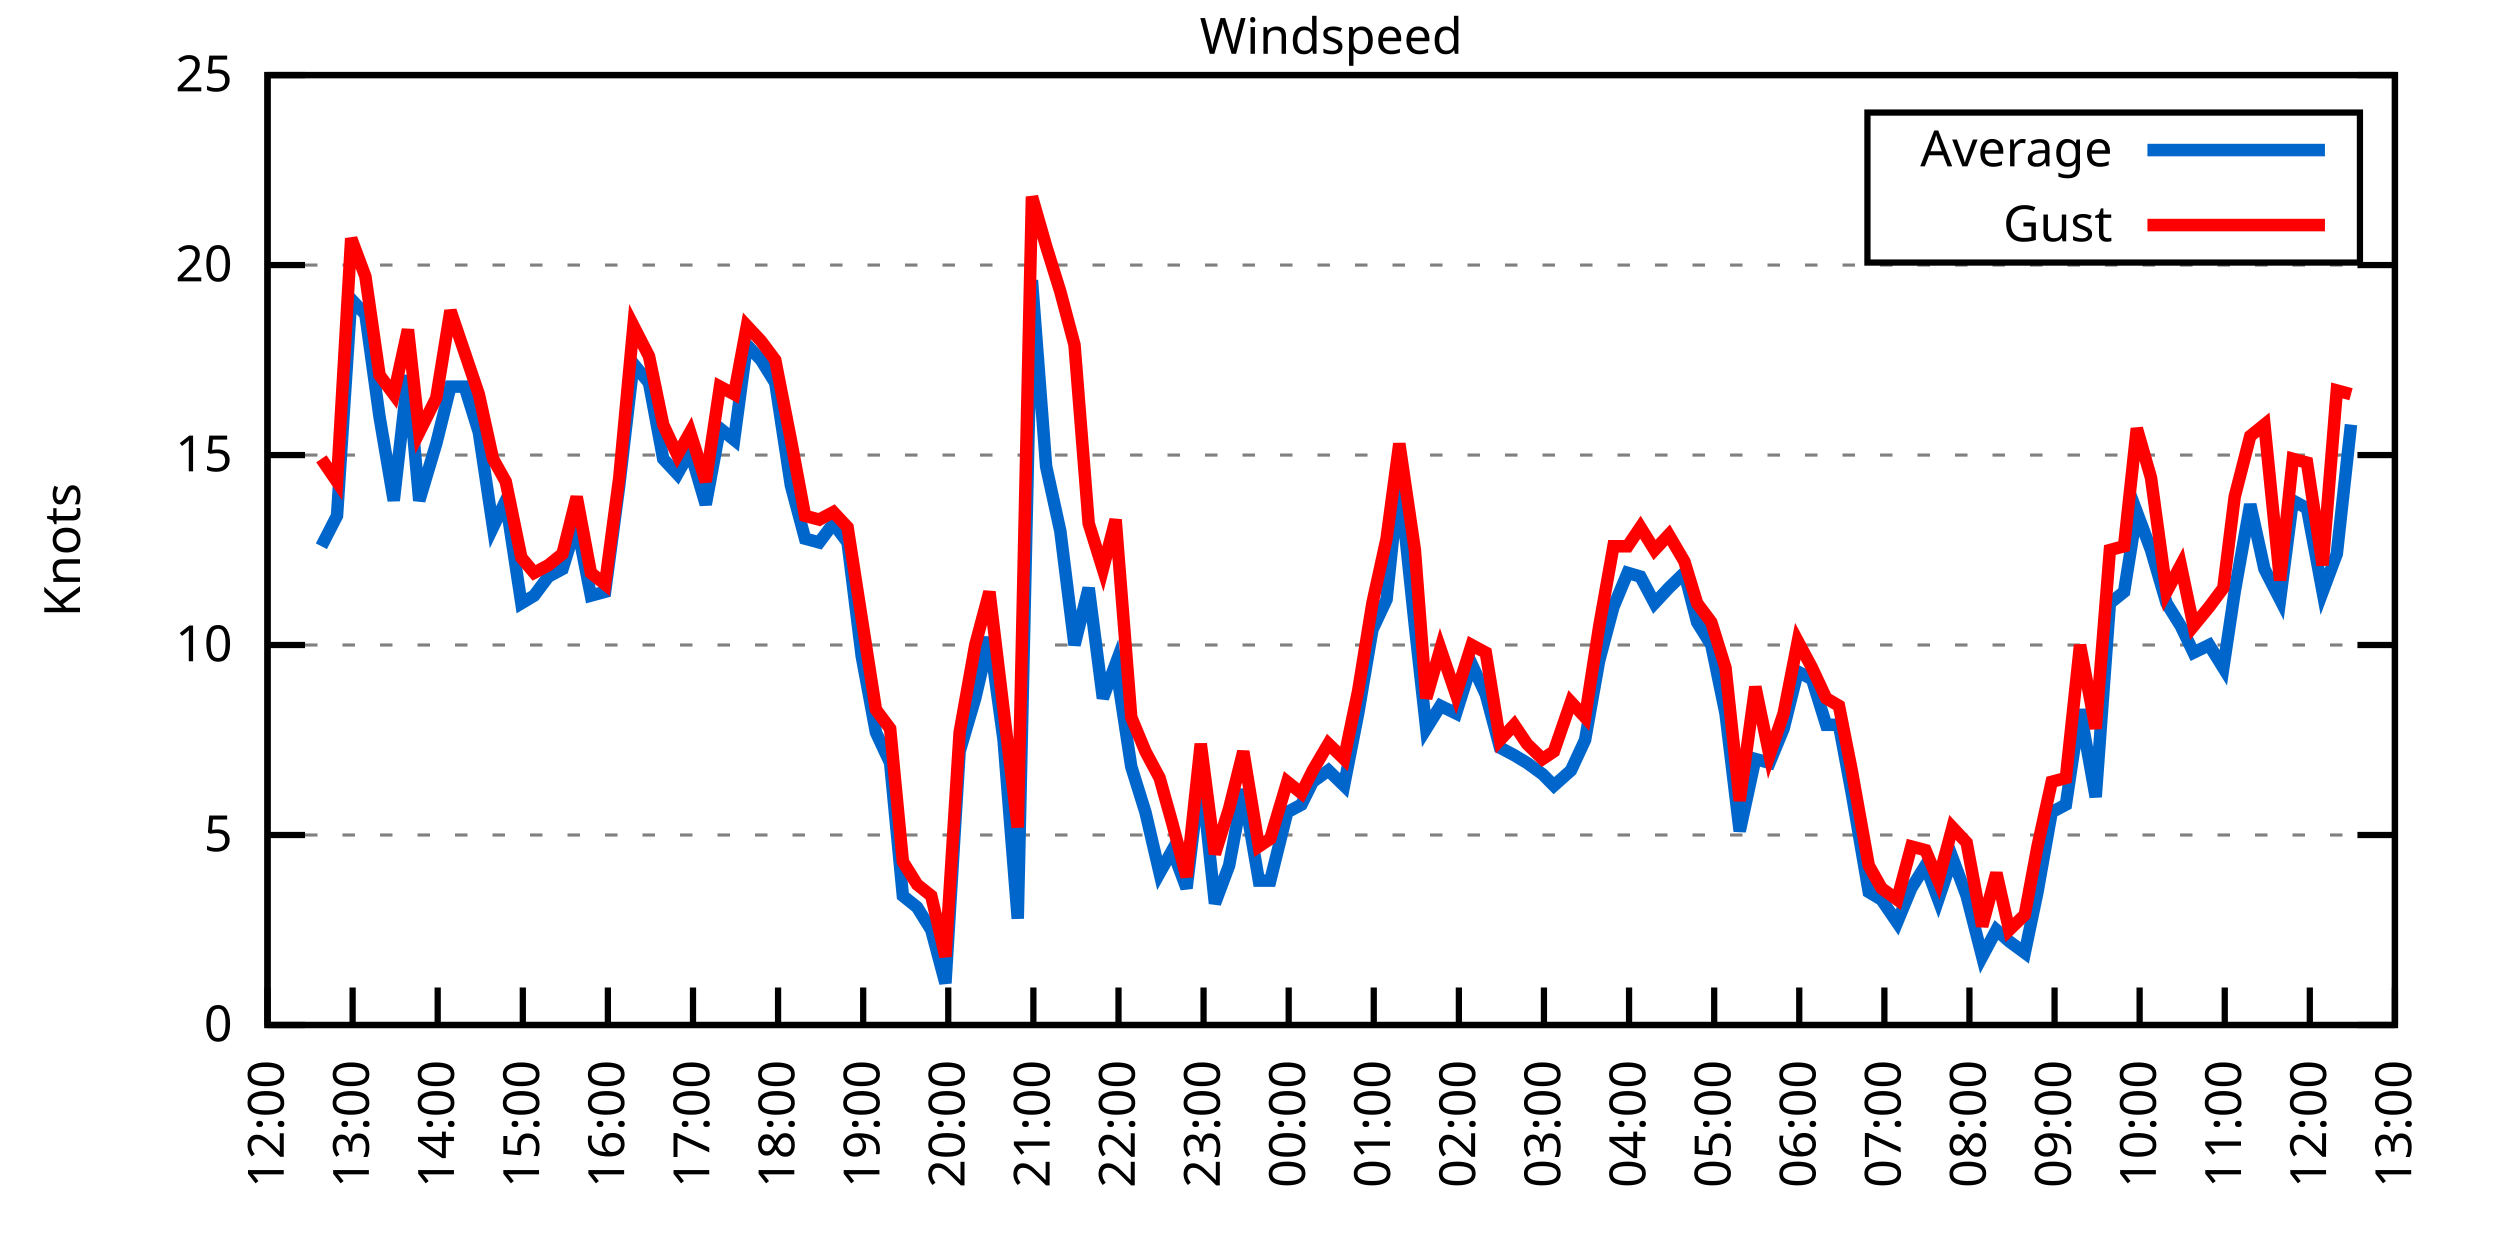
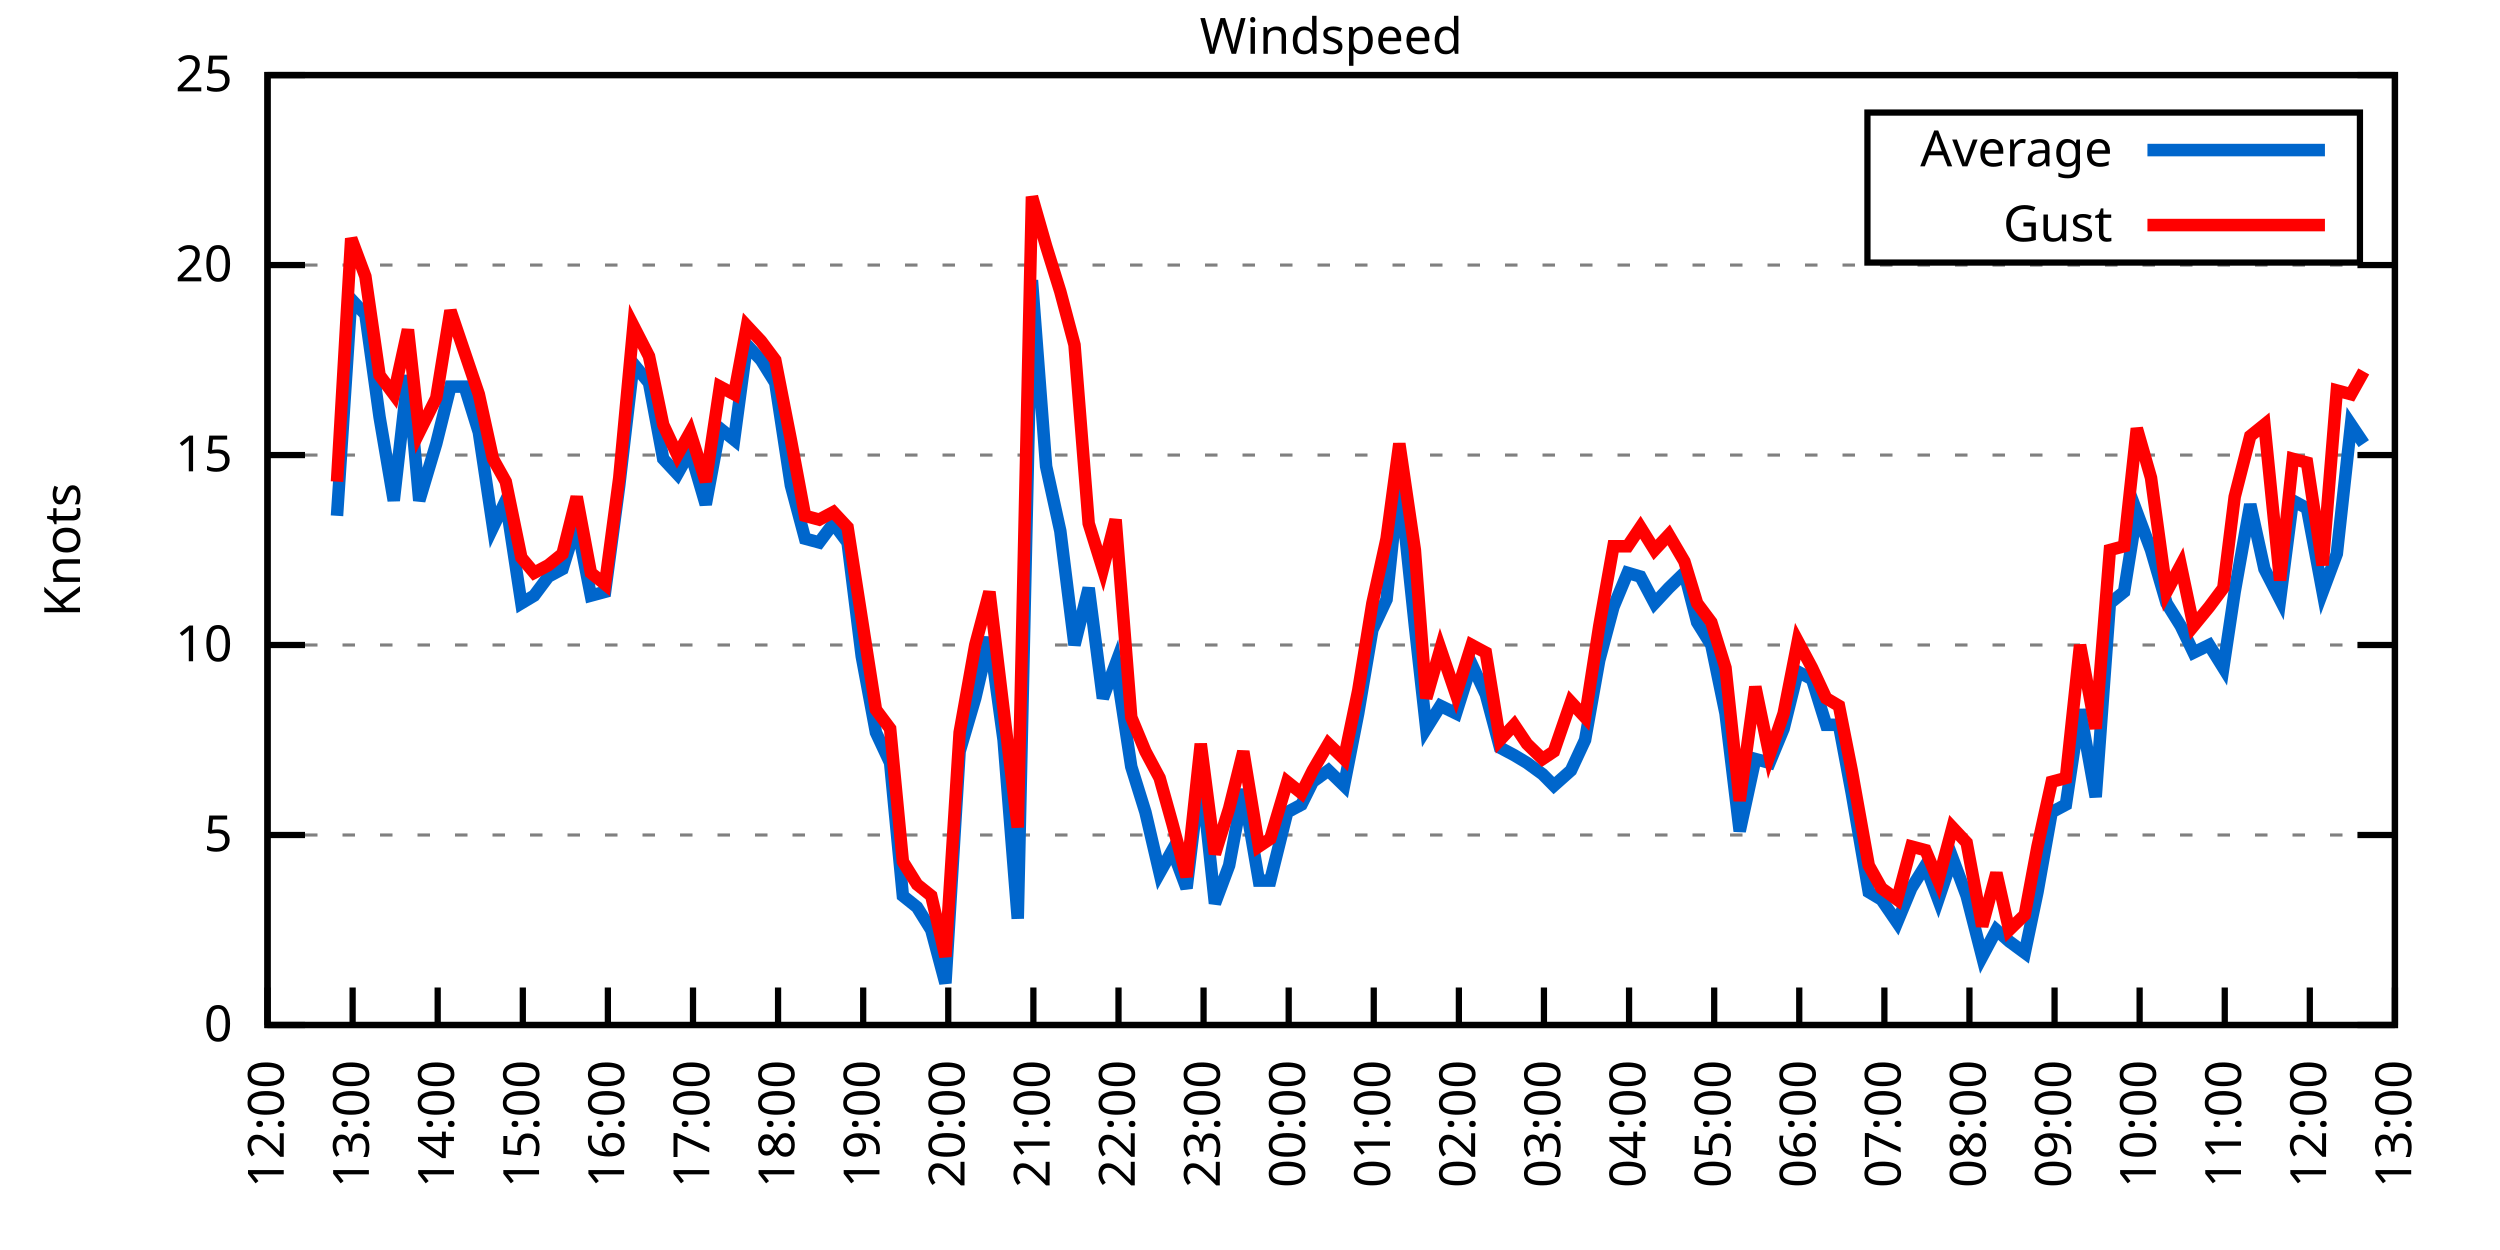
<svg xmlns="http://www.w3.org/2000/svg" xmlns:xlink="http://www.w3.org/1999/xlink" width="400" height="200" viewBox="0 0 400 200">
  <g id="gnuplot_canvas">
    <rect x="0" y="0" width="400" height="200" fill="none" />
    <defs>
      <circle id="gpDot" r="0.5" stroke-width="0.5" stroke="currentColor" />
      <path id="gpPt0" stroke-width="0.333" stroke="currentColor" d="M-1,0 h2 M0,-1 v2" />
      <path id="gpPt1" stroke-width="0.333" stroke="currentColor" d="M-1,-1 L1,1 M1,-1 L-1,1" />
      <path id="gpPt2" stroke-width="0.333" stroke="currentColor" d="M-1,0 L1,0 M0,-1 L0,1 M-1,-1 L1,1 M-1,1 L1,-1" />
      <rect id="gpPt3" stroke-width="0.333" stroke="currentColor" x="-1" y="-1" width="2" height="2" />
      <rect id="gpPt4" stroke-width="0.333" stroke="currentColor" fill="currentColor" x="-1" y="-1" width="2" height="2" />
      <circle id="gpPt5" stroke-width="0.333" stroke="currentColor" cx="0" cy="0" r="1" />
      <use xlink:href="#gpPt5" id="gpPt6" fill="currentColor" stroke="none" />
      <path id="gpPt7" stroke-width="0.333" stroke="currentColor" d="M0,-1.33 L-1.33,0.67 L1.33,0.67 z" />
      <use xlink:href="#gpPt7" id="gpPt8" fill="currentColor" stroke="none" />
      <use xlink:href="#gpPt7" id="gpPt9" stroke="currentColor" transform="rotate(180)" />
      <use xlink:href="#gpPt9" id="gpPt10" fill="currentColor" stroke="none" />
      <use xlink:href="#gpPt3" id="gpPt11" stroke="currentColor" transform="rotate(45)" />
      <use xlink:href="#gpPt11" id="gpPt12" fill="currentColor" stroke="none" />
      <path id="gpPt13" stroke-width="0.333" stroke="currentColor" d="M0,1.330 L1.265,0.411 L0.782,-1.067 L-0.782,-1.076 L-1.265,0.411 z" />
      <use xlink:href="#gpPt13" id="gpPt14" fill="currentColor" stroke="none" />
      <filter id="textbox" filterUnits="objectBoundingBox" x="0" y="0" height="1" width="1">
        <feFlood flood-color="white" flood-opacity="1" result="bgnd" />
        <feComposite in="SourceGraphic" in2="bgnd" operator="atop" />
      </filter>
      <filter id="greybox" filterUnits="objectBoundingBox" x="0" y="0" height="1" width="1">
        <feFlood flood-color="lightgrey" flood-opacity="1" result="grey" />
        <feComposite in="SourceGraphic" in2="grey" operator="atop" />
      </filter>
    </defs>
    <g fill="none" color="white" stroke="currentColor" stroke-width="1.00" stroke-linecap="butt" stroke-linejoin="miter">
</g>
    <g fill="none" color="black" stroke="currentColor" stroke-width="1.00" stroke-linecap="butt" stroke-linejoin="miter">
      <g stroke="none" shape-rendering="crispEdges">
        <polygon fill="rgb(255, 255, 255)" points="42.80,164.00 383.18,164.00 383.18,12.02 42.80,12.02 " />
      </g>
    </g>
    <g fill="none" color="black" stroke="currentColor" stroke-width="1.00" stroke-linecap="butt" stroke-linejoin="miter">
</g>
    <g fill="none" color="black" stroke="black" stroke-width="0.50" stroke-linecap="butt" stroke-linejoin="miter">
</g>
    <g fill="none" color="gray" stroke="currentColor" stroke-width="0.50" stroke-linecap="butt" stroke-linejoin="miter">
      <path stroke="gray" stroke-dasharray="2,4" class="gridline" d="M42.80,164.00 L383.19,164.00  " />
    </g>
    <g fill="none" color="gray" stroke="gray" stroke-width="1.00" stroke-linecap="butt" stroke-linejoin="miter">
</g>
    <g fill="none" color="black" stroke="currentColor" stroke-width="1.00" stroke-linecap="butt" stroke-linejoin="miter">
      <path stroke="black" d="M42.80,164.00 L48.80,164.00 M383.19,164.00 L377.19,164.00  " />
      <g transform="translate(37.20,166.60)" stroke="none" fill="black" font-family="Sans" font-size="8.00" text-anchor="end">
        <text>
          <tspan font-family="Sans"> 0</tspan>
        </text>
      </g>
    </g>
    <g fill="none" color="black" stroke="currentColor" stroke-width="1.00" stroke-linecap="butt" stroke-linejoin="miter">
</g>
    <g fill="none" color="black" stroke="black" stroke-width="0.50" stroke-linecap="butt" stroke-linejoin="miter">
</g>
    <g fill="none" color="gray" stroke="currentColor" stroke-width="0.50" stroke-linecap="butt" stroke-linejoin="miter">
      <path stroke="gray" stroke-dasharray="2,4" class="gridline" d="M42.80,133.60 L383.19,133.60  " />
    </g>
    <g fill="none" color="gray" stroke="gray" stroke-width="1.00" stroke-linecap="butt" stroke-linejoin="miter">
</g>
    <g fill="none" color="black" stroke="currentColor" stroke-width="1.00" stroke-linecap="butt" stroke-linejoin="miter">
      <path stroke="black" d="M42.80,133.60 L48.80,133.60 M383.19,133.60 L377.19,133.60  " />
      <g transform="translate(37.20,136.20)" stroke="none" fill="black" font-family="Sans" font-size="8.00" text-anchor="end">
        <text>
          <tspan font-family="Sans"> 5</tspan>
        </text>
      </g>
    </g>
    <g fill="none" color="black" stroke="currentColor" stroke-width="1.00" stroke-linecap="butt" stroke-linejoin="miter">
</g>
    <g fill="none" color="black" stroke="black" stroke-width="0.50" stroke-linecap="butt" stroke-linejoin="miter">
</g>
    <g fill="none" color="gray" stroke="currentColor" stroke-width="0.50" stroke-linecap="butt" stroke-linejoin="miter">
      <path stroke="gray" stroke-dasharray="2,4" class="gridline" d="M42.80,103.20 L383.19,103.20  " />
    </g>
    <g fill="none" color="gray" stroke="gray" stroke-width="1.00" stroke-linecap="butt" stroke-linejoin="miter">
</g>
    <g fill="none" color="black" stroke="currentColor" stroke-width="1.00" stroke-linecap="butt" stroke-linejoin="miter">
      <path stroke="black" d="M42.80,103.20 L48.80,103.20 M383.19,103.20 L377.19,103.20  " />
      <g transform="translate(37.20,105.80)" stroke="none" fill="black" font-family="Sans" font-size="8.00" text-anchor="end">
        <text>
          <tspan font-family="Sans"> 10</tspan>
        </text>
      </g>
    </g>
    <g fill="none" color="black" stroke="currentColor" stroke-width="1.00" stroke-linecap="butt" stroke-linejoin="miter">
</g>
    <g fill="none" color="black" stroke="black" stroke-width="0.50" stroke-linecap="butt" stroke-linejoin="miter">
</g>
    <g fill="none" color="gray" stroke="currentColor" stroke-width="0.50" stroke-linecap="butt" stroke-linejoin="miter">
      <path stroke="gray" stroke-dasharray="2,4" class="gridline" d="M42.80,72.81 L383.19,72.81  " />
    </g>
    <g fill="none" color="gray" stroke="gray" stroke-width="1.00" stroke-linecap="butt" stroke-linejoin="miter">
</g>
    <g fill="none" color="black" stroke="currentColor" stroke-width="1.00" stroke-linecap="butt" stroke-linejoin="miter">
      <path stroke="black" d="M42.80,72.81 L48.80,72.81 M383.19,72.81 L377.19,72.81  " />
      <g transform="translate(37.20,75.41)" stroke="none" fill="black" font-family="Sans" font-size="8.00" text-anchor="end">
        <text>
          <tspan font-family="Sans"> 15</tspan>
        </text>
      </g>
    </g>
    <g fill="none" color="black" stroke="currentColor" stroke-width="1.00" stroke-linecap="butt" stroke-linejoin="miter">
</g>
    <g fill="none" color="black" stroke="black" stroke-width="0.50" stroke-linecap="butt" stroke-linejoin="miter">
</g>
    <g fill="none" color="gray" stroke="currentColor" stroke-width="0.50" stroke-linecap="butt" stroke-linejoin="miter">
      <path stroke="gray" stroke-dasharray="2,4" class="gridline" d="M42.80,42.41 L383.19,42.41  " />
    </g>
    <g fill="none" color="gray" stroke="gray" stroke-width="1.00" stroke-linecap="butt" stroke-linejoin="miter">
</g>
    <g fill="none" color="black" stroke="currentColor" stroke-width="1.00" stroke-linecap="butt" stroke-linejoin="miter">
      <path stroke="black" d="M42.80,42.41 L48.80,42.41 M383.19,42.41 L377.19,42.41  " />
      <g transform="translate(37.20,45.01)" stroke="none" fill="black" font-family="Sans" font-size="8.00" text-anchor="end">
        <text>
          <tspan font-family="Sans"> 20</tspan>
        </text>
      </g>
    </g>
    <g fill="none" color="black" stroke="currentColor" stroke-width="1.00" stroke-linecap="butt" stroke-linejoin="miter">
</g>
    <g fill="none" color="black" stroke="black" stroke-width="0.50" stroke-linecap="butt" stroke-linejoin="miter">
</g>
    <g fill="none" color="gray" stroke="currentColor" stroke-width="0.50" stroke-linecap="butt" stroke-linejoin="miter">
      <path stroke="gray" stroke-dasharray="2,4" class="gridline" d="M42.80,12.01 L383.19,12.01  " />
    </g>
    <g fill="none" color="gray" stroke="gray" stroke-width="1.00" stroke-linecap="butt" stroke-linejoin="miter">
</g>
    <g fill="none" color="black" stroke="currentColor" stroke-width="1.00" stroke-linecap="butt" stroke-linejoin="miter">
      <path stroke="black" d="M42.80,12.01 L48.80,12.01 M383.19,12.01 L377.19,12.01  " />
      <g transform="translate(37.20,14.61)" stroke="none" fill="black" font-family="Sans" font-size="8.00" text-anchor="end">
        <text>
          <tspan font-family="Sans"> 25</tspan>
        </text>
      </g>
    </g>
    <g fill="none" color="black" stroke="currentColor" stroke-width="1.00" stroke-linecap="butt" stroke-linejoin="miter">
      <path stroke="black" d="M42.80,164.00 L42.80,158.00  " />
      <g transform="translate(45.40,169.60) rotate(270.00)" stroke="none" fill="black" font-family="Sans" font-size="8.00" text-anchor="end">
        <text>
          <tspan font-family="Sans">12:00</tspan>
        </text>
      </g>
    </g>
    <g fill="none" color="black" stroke="currentColor" stroke-width="1.00" stroke-linecap="butt" stroke-linejoin="miter">
      <path stroke="black" d="M56.42,164.00 L56.42,158.00  " />
      <g transform="translate(59.02,169.60) rotate(270.00)" stroke="none" fill="black" font-family="Sans" font-size="8.00" text-anchor="end">
        <text>
          <tspan font-family="Sans">13:00</tspan>
        </text>
      </g>
    </g>
    <g fill="none" color="black" stroke="currentColor" stroke-width="1.00" stroke-linecap="butt" stroke-linejoin="miter">
      <path stroke="black" d="M70.03,164.00 L70.03,158.00  " />
      <g transform="translate(72.63,169.60) rotate(270.00)" stroke="none" fill="black" font-family="Sans" font-size="8.00" text-anchor="end">
        <text>
          <tspan font-family="Sans">14:00</tspan>
        </text>
      </g>
    </g>
    <g fill="none" color="black" stroke="currentColor" stroke-width="1.00" stroke-linecap="butt" stroke-linejoin="miter">
      <path stroke="black" d="M83.65,164.00 L83.65,158.00  " />
      <g transform="translate(86.25,169.60) rotate(270.00)" stroke="none" fill="black" font-family="Sans" font-size="8.00" text-anchor="end">
        <text>
          <tspan font-family="Sans">15:00</tspan>
        </text>
      </g>
    </g>
    <g fill="none" color="black" stroke="currentColor" stroke-width="1.00" stroke-linecap="butt" stroke-linejoin="miter">
      <path stroke="black" d="M97.26,164.00 L97.26,158.00  " />
      <g transform="translate(99.86,169.60) rotate(270.00)" stroke="none" fill="black" font-family="Sans" font-size="8.00" text-anchor="end">
        <text>
          <tspan font-family="Sans">16:00</tspan>
        </text>
      </g>
    </g>
    <g fill="none" color="black" stroke="currentColor" stroke-width="1.00" stroke-linecap="butt" stroke-linejoin="miter">
      <path stroke="black" d="M110.88,164.00 L110.88,158.00  " />
      <g transform="translate(113.48,169.60) rotate(270.00)" stroke="none" fill="black" font-family="Sans" font-size="8.00" text-anchor="end">
        <text>
          <tspan font-family="Sans">17:00</tspan>
        </text>
      </g>
    </g>
    <g fill="none" color="black" stroke="currentColor" stroke-width="1.00" stroke-linecap="butt" stroke-linejoin="miter">
      <path stroke="black" d="M124.49,164.00 L124.49,158.00  " />
      <g transform="translate(127.09,169.60) rotate(270.00)" stroke="none" fill="black" font-family="Sans" font-size="8.00" text-anchor="end">
        <text>
          <tspan font-family="Sans">18:00</tspan>
        </text>
      </g>
    </g>
    <g fill="none" color="black" stroke="currentColor" stroke-width="1.00" stroke-linecap="butt" stroke-linejoin="miter">
      <path stroke="black" d="M138.11,164.00 L138.11,158.00  " />
      <g transform="translate(140.71,169.60) rotate(270.00)" stroke="none" fill="black" font-family="Sans" font-size="8.00" text-anchor="end">
        <text>
          <tspan font-family="Sans">19:00</tspan>
        </text>
      </g>
    </g>
    <g fill="none" color="black" stroke="currentColor" stroke-width="1.00" stroke-linecap="butt" stroke-linejoin="miter">
      <path stroke="black" d="M151.72,164.00 L151.72,158.00  " />
      <g transform="translate(154.32,169.60) rotate(270.00)" stroke="none" fill="black" font-family="Sans" font-size="8.00" text-anchor="end">
        <text>
          <tspan font-family="Sans">20:00</tspan>
        </text>
      </g>
    </g>
    <g fill="none" color="black" stroke="currentColor" stroke-width="1.00" stroke-linecap="butt" stroke-linejoin="miter">
      <path stroke="black" d="M165.34,164.00 L165.34,158.00  " />
      <g transform="translate(167.94,169.60) rotate(270.00)" stroke="none" fill="black" font-family="Sans" font-size="8.00" text-anchor="end">
        <text>
          <tspan font-family="Sans">21:00</tspan>
        </text>
      </g>
    </g>
    <g fill="none" color="black" stroke="currentColor" stroke-width="1.00" stroke-linecap="butt" stroke-linejoin="miter">
      <path stroke="black" d="M178.96,164.00 L178.96,158.00  " />
      <g transform="translate(181.56,169.60) rotate(270.00)" stroke="none" fill="black" font-family="Sans" font-size="8.00" text-anchor="end">
        <text>
          <tspan font-family="Sans">22:00</tspan>
        </text>
      </g>
    </g>
    <g fill="none" color="black" stroke="currentColor" stroke-width="1.00" stroke-linecap="butt" stroke-linejoin="miter">
      <path stroke="black" d="M192.57,164.00 L192.57,158.00  " />
      <g transform="translate(195.17,169.60) rotate(270.00)" stroke="none" fill="black" font-family="Sans" font-size="8.00" text-anchor="end">
        <text>
          <tspan font-family="Sans">23:00</tspan>
        </text>
      </g>
    </g>
    <g fill="none" color="black" stroke="currentColor" stroke-width="1.00" stroke-linecap="butt" stroke-linejoin="miter">
      <path stroke="black" d="M206.19,164.00 L206.19,158.00  " />
      <g transform="translate(208.79,169.60) rotate(270.00)" stroke="none" fill="black" font-family="Sans" font-size="8.00" text-anchor="end">
        <text>
          <tspan font-family="Sans">00:00</tspan>
        </text>
      </g>
    </g>
    <g fill="none" color="black" stroke="currentColor" stroke-width="1.00" stroke-linecap="butt" stroke-linejoin="miter">
      <path stroke="black" d="M219.80,164.00 L219.80,158.00  " />
      <g transform="translate(222.40,169.60) rotate(270.00)" stroke="none" fill="black" font-family="Sans" font-size="8.00" text-anchor="end">
        <text>
          <tspan font-family="Sans">01:00</tspan>
        </text>
      </g>
    </g>
    <g fill="none" color="black" stroke="currentColor" stroke-width="1.00" stroke-linecap="butt" stroke-linejoin="miter">
      <path stroke="black" d="M233.42,164.00 L233.42,158.00  " />
      <g transform="translate(236.02,169.60) rotate(270.00)" stroke="none" fill="black" font-family="Sans" font-size="8.00" text-anchor="end">
        <text>
          <tspan font-family="Sans">02:00</tspan>
        </text>
      </g>
    </g>
    <g fill="none" color="black" stroke="currentColor" stroke-width="1.00" stroke-linecap="butt" stroke-linejoin="miter">
      <path stroke="black" d="M247.03,164.00 L247.03,158.00  " />
      <g transform="translate(249.63,169.60) rotate(270.00)" stroke="none" fill="black" font-family="Sans" font-size="8.00" text-anchor="end">
        <text>
          <tspan font-family="Sans">03:00</tspan>
        </text>
      </g>
    </g>
    <g fill="none" color="black" stroke="currentColor" stroke-width="1.00" stroke-linecap="butt" stroke-linejoin="miter">
      <path stroke="black" d="M260.65,164.00 L260.65,158.00  " />
      <g transform="translate(263.25,169.60) rotate(270.00)" stroke="none" fill="black" font-family="Sans" font-size="8.00" text-anchor="end">
        <text>
          <tspan font-family="Sans">04:00</tspan>
        </text>
      </g>
    </g>
    <g fill="none" color="black" stroke="currentColor" stroke-width="1.00" stroke-linecap="butt" stroke-linejoin="miter">
      <path stroke="black" d="M274.27,164.00 L274.27,158.00  " />
      <g transform="translate(276.87,169.60) rotate(270.00)" stroke="none" fill="black" font-family="Sans" font-size="8.00" text-anchor="end">
        <text>
          <tspan font-family="Sans">05:00</tspan>
        </text>
      </g>
    </g>
    <g fill="none" color="black" stroke="currentColor" stroke-width="1.00" stroke-linecap="butt" stroke-linejoin="miter">
      <path stroke="black" d="M287.88,164.00 L287.88,158.00  " />
      <g transform="translate(290.48,169.60) rotate(270.00)" stroke="none" fill="black" font-family="Sans" font-size="8.00" text-anchor="end">
        <text>
          <tspan font-family="Sans">06:00</tspan>
        </text>
      </g>
    </g>
    <g fill="none" color="black" stroke="currentColor" stroke-width="1.00" stroke-linecap="butt" stroke-linejoin="miter">
      <path stroke="black" d="M301.50,164.00 L301.50,158.00  " />
      <g transform="translate(304.10,169.60) rotate(270.00)" stroke="none" fill="black" font-family="Sans" font-size="8.00" text-anchor="end">
        <text>
          <tspan font-family="Sans">07:00</tspan>
        </text>
      </g>
    </g>
    <g fill="none" color="black" stroke="currentColor" stroke-width="1.00" stroke-linecap="butt" stroke-linejoin="miter">
      <path stroke="black" d="M315.11,164.00 L315.11,158.00  " />
      <g transform="translate(317.71,169.60) rotate(270.00)" stroke="none" fill="black" font-family="Sans" font-size="8.00" text-anchor="end">
        <text>
          <tspan font-family="Sans">08:00</tspan>
        </text>
      </g>
    </g>
    <g fill="none" color="black" stroke="currentColor" stroke-width="1.00" stroke-linecap="butt" stroke-linejoin="miter">
      <path stroke="black" d="M328.73,164.00 L328.73,158.00  " />
      <g transform="translate(331.33,169.60) rotate(270.00)" stroke="none" fill="black" font-family="Sans" font-size="8.00" text-anchor="end">
        <text>
          <tspan font-family="Sans">09:00</tspan>
        </text>
      </g>
    </g>
    <g fill="none" color="black" stroke="currentColor" stroke-width="1.00" stroke-linecap="butt" stroke-linejoin="miter">
      <path stroke="black" d="M342.34,164.00 L342.34,158.00  " />
      <g transform="translate(344.94,169.60) rotate(270.00)" stroke="none" fill="black" font-family="Sans" font-size="8.00" text-anchor="end">
        <text>
          <tspan font-family="Sans">10:00</tspan>
        </text>
      </g>
    </g>
    <g fill="none" color="black" stroke="currentColor" stroke-width="1.00" stroke-linecap="butt" stroke-linejoin="miter">
      <path stroke="black" d="M355.96,164.00 L355.96,158.00  " />
      <g transform="translate(358.56,169.60) rotate(270.00)" stroke="none" fill="black" font-family="Sans" font-size="8.00" text-anchor="end">
        <text>
          <tspan font-family="Sans">11:00</tspan>
        </text>
      </g>
    </g>
    <g fill="none" color="black" stroke="currentColor" stroke-width="1.00" stroke-linecap="butt" stroke-linejoin="miter">
      <path stroke="black" d="M369.57,164.00 L369.57,158.00  " />
      <g transform="translate(372.17,169.60) rotate(270.00)" stroke="none" fill="black" font-family="Sans" font-size="8.00" text-anchor="end">
        <text>
          <tspan font-family="Sans">12:00</tspan>
        </text>
      </g>
    </g>
    <g fill="none" color="black" stroke="currentColor" stroke-width="1.00" stroke-linecap="butt" stroke-linejoin="miter">
      <path stroke="black" d="M383.19,164.00 L383.19,158.00  " />
      <g transform="translate(385.79,169.60) rotate(270.00)" stroke="none" fill="black" font-family="Sans" font-size="8.00" text-anchor="end">
        <text>
          <tspan font-family="Sans">13:00</tspan>
        </text>
      </g>
    </g>
    <g fill="none" color="black" stroke="currentColor" stroke-width="1.00" stroke-linecap="butt" stroke-linejoin="miter">
</g>
    <g fill="none" color="black" stroke="currentColor" stroke-width="1.00" stroke-linecap="butt" stroke-linejoin="miter">
      <path stroke="black" d="M42.80,12.01 L42.80,164.00 L383.19,164.00 L383.19,12.01 L42.80,12.01 Z  " />
    </g>
    <g fill="none" color="black" stroke="currentColor" stroke-width="1.00" stroke-linecap="butt" stroke-linejoin="miter">
</g>
    <g fill="none" color="black" stroke="currentColor" stroke-width="1.00" stroke-linecap="butt" stroke-linejoin="miter">
      <path stroke="black" d="M298.79,42.01 L298.79,18.01 L377.59,18.01 L377.59,42.01 L298.79,42.01 Z  " />
    </g>
    <g id="Windspeed_plot_1">
      <g fill="none" color="white" stroke="black" stroke-width="2.00" stroke-linecap="butt" stroke-linejoin="miter">
</g>
      <g fill="none" color="black" stroke="currentColor" stroke-width="2.00" stroke-linecap="butt" stroke-linejoin="miter">
        <g transform="translate(337.99,26.61)" stroke="none" fill="black" font-family="Sans" font-size="8.00" text-anchor="end">
          <text>
            <tspan font-family="Sans">Average</tspan>
          </text>
        </g>
      </g>
      <g fill="none" color="black" stroke="currentColor" stroke-width="2.00" stroke-linecap="butt" stroke-linejoin="miter">
-         <path stroke="rgb(  0, 102, 204)" d="M343.59,24.01 L371.99,24.01 M51.42,87.40 L53.92,82.53 L56.19,47.88 L58.46,50.31 L60.73,66.73 L63.00,80.10   L65.27,60.04 L67.08,80.10 L69.80,70.98 L72.07,61.86 L74.34,61.86 L76.61,69.16 L78.88,84.36 L80.92,80.10   L83.42,96.52 L85.46,95.30 L87.73,92.26 L90.00,91.04 L92.27,83.75 L94.54,95.30 L96.81,94.69 L99.08,77.67   L101.35,58.21 L103.84,61.25 L106.11,73.41 L108.38,75.85 L110.42,72.20 L112.92,80.71 L115.19,68.55 L117.46,70.37   L119.50,55.18 L121.77,57.61 L124.04,61.25 L126.54,77.67 L128.81,86.18 L131.07,86.79 L133.34,83.75 L135.61,86.79   L137.88,105.03 L140.15,117.19 L142.42,122.05 L144.46,143.33 L146.73,145.15 L149.00,148.80 L151.27,157.31 L153.54,120.23   L156.04,111.72 L158.31,101.99 L160.57,118.40 L162.84,146.98 L165.11,44.84 L167.38,74.63 L169.65,84.97 L171.92,103.20   L174.19,94.08 L176.46,111.72 L178.50,106.24 L181.00,122.66 L183.27,129.95 L185.54,139.68 L187.58,136.03 L189.85,142.11   L192.12,123.27 L194.39,144.55 L196.66,138.47 L198.93,126.31 L201.42,140.90 L203.24,140.90 L205.96,129.95 L208.23,128.74   L210.04,125.09 L212.54,123.27 L215.04,125.70 L217.31,114.15 L219.58,100.77 L221.85,95.91 L223.89,76.45 L226.38,100.16   L228.20,116.58 L230.47,112.93 L232.96,114.15 L235.46,106.24 L237.73,111.11 L240.00,119.62 L242.27,120.83 L244.31,122.05   L246.81,123.87 L248.62,125.70 L251.35,123.27 L253.61,118.40 L255.88,105.64 L258.15,97.12 L260.42,91.65 L262.47,92.26   L264.73,96.52 L267.00,94.08 L269.50,91.65 L271.54,99.56 L273.81,103.20 L276.08,114.15 L278.35,132.99 L280.85,121.44   L283.12,122.05 L285.38,116.58 L287.65,107.46 L289.92,108.68 L292.19,115.97 L294.23,115.97 L296.28,126.91 L299.00,142.72   L301.04,143.94 L303.54,147.59 L305.81,142.11 L308.08,138.47 L310.12,143.94 L312.39,137.25 L314.66,143.33 L317.15,153.06   L319.42,148.80 L321.47,150.62 L323.96,152.45 L326.00,142.72 L328.27,129.95 L330.54,128.74 L332.81,113.54 L335.31,127.52   L337.58,96.52 L339.85,94.69 L341.89,81.93 L344.16,88.00 L346.65,96.52 L348.92,100.16 L350.97,104.42 L353.46,103.20   L355.73,106.85 L357.55,94.69 L360.04,80.71 L362.31,91.04 L364.81,95.91 L366.85,80.10 L369.12,81.32 L371.62,94.69   L373.89,88.61 L376.16,67.94  " />
+         <path stroke="rgb(  0, 102, 204)" d="M343.59,24.01 L371.99,24.01 M53.92,82.53 L56.19,47.88 L58.46,50.31 L60.73,66.73 L63.00,80.10 L65.27,60.04   L67.08,80.10 L69.80,70.98 L72.07,61.86 L74.34,61.86 L76.61,69.16 L78.88,84.36 L80.92,80.10 L83.42,96.52   L85.46,95.30 L87.73,92.26 L90.00,91.04 L92.27,83.75 L94.54,95.30 L96.81,94.69 L99.08,77.67 L101.35,58.21   L103.84,61.25 L106.11,73.41 L108.38,75.85 L110.42,72.20 L112.92,80.71 L115.19,68.55 L117.46,70.37 L119.50,55.18   L121.77,57.61 L124.04,61.25 L126.54,77.67 L128.81,86.18 L131.07,86.79 L133.34,83.75 L135.61,86.79 L137.88,105.03   L140.15,117.19 L142.42,122.05 L144.46,143.33 L146.73,145.15 L149.00,148.80 L151.27,157.31 L153.54,120.23 L156.04,111.72   L158.31,101.99 L160.57,118.40 L162.84,146.98 L165.11,44.84 L167.38,74.63 L169.65,84.97 L171.92,103.20 L174.19,94.08   L176.46,111.72 L178.50,106.24 L181.00,122.66 L183.27,129.95 L185.54,139.68 L187.58,136.03 L189.85,142.11 L192.12,123.27   L194.39,144.55 L196.66,138.47 L198.93,126.31 L201.42,140.90 L203.24,140.90 L205.96,129.95 L208.23,128.74 L210.04,125.09   L212.54,123.27 L215.04,125.70 L217.31,114.15 L219.58,100.77 L221.85,95.91 L223.89,76.45 L226.38,100.16 L228.20,116.58   L230.47,112.93 L232.96,114.15 L235.46,106.24 L237.73,111.11 L240.00,119.62 L242.27,120.83 L244.31,122.05 L246.81,123.87   L248.62,125.70 L251.35,123.27 L253.61,118.40 L255.88,105.64 L258.15,97.12 L260.42,91.65 L262.47,92.26 L264.73,96.52   L267.00,94.08 L269.50,91.65 L271.54,99.56 L273.81,103.20 L276.08,114.15 L278.35,132.99 L280.85,121.44 L283.12,122.05   L285.38,116.58 L287.65,107.46 L289.92,108.68 L292.19,115.97 L294.23,115.97 L296.28,126.91 L299.00,142.72 L301.04,143.94   L303.54,147.59 L305.81,142.11 L308.08,138.47 L310.12,143.94 L312.39,137.25 L314.66,143.33 L317.15,153.06 L319.42,148.80   L321.47,150.62 L323.96,152.45 L326.00,142.72 L328.27,129.95 L330.54,128.74 L332.81,113.54 L335.31,127.52 L337.58,96.52   L339.85,94.69 L341.89,81.93 L344.16,88.00 L346.65,96.52 L348.92,100.16 L350.97,104.42 L353.46,103.20 L355.73,106.85   L357.55,94.69 L360.04,80.71 L362.31,91.04 L364.81,95.91 L366.85,80.10 L369.12,81.32 L371.62,94.69 L373.89,88.61   L376.16,67.94 L378.20,70.98  " />
      </g>
    </g>
    <g id="Windspeed_plot_2">
      <g fill="none" color="black" stroke="currentColor" stroke-width="2.00" stroke-linecap="butt" stroke-linejoin="miter">
        <g transform="translate(337.99,38.61)" stroke="none" fill="black" font-family="Sans" font-size="8.00" text-anchor="end">
          <text>
            <tspan font-family="Sans">Gust</tspan>
          </text>
        </g>
      </g>
      <g fill="none" color="black" stroke="currentColor" stroke-width="2.00" stroke-linecap="butt" stroke-linejoin="miter">
-         <path stroke="rgb(255,   0,   0)" d="M343.59,36.01 L371.99,36.01 M51.42,73.41 L53.92,77.06 L56.19,38.15 L58.46,44.23 L60.73,60.04 L63.00,63.08   L65.27,52.74 L67.08,69.16 L69.80,63.69 L72.07,49.70 L74.34,56.39 L76.61,63.08 L78.88,73.41 L80.92,77.06   L83.42,89.22 L85.46,91.65 L87.73,90.44 L90.00,88.61 L92.27,79.49 L94.54,91.65 L96.81,93.48 L99.08,76.45   L101.35,52.14 L103.84,57.00 L106.11,67.94 L108.38,72.81 L110.42,69.16 L112.92,77.06 L115.19,61.86 L117.46,63.08   L119.50,52.14 L121.77,54.57 L124.04,57.61 L126.54,70.37 L128.81,82.53 L131.07,83.14 L133.34,81.93 L135.61,84.36   L137.88,98.95 L140.15,113.54 L142.42,116.58 L144.46,137.86 L146.73,141.51 L149.00,143.33 L151.27,153.06 L153.54,117.19   L156.04,103.20 L158.31,94.69 L160.57,113.54 L162.84,132.39 L165.11,31.46 L167.38,39.37 L169.65,46.66 L171.92,55.18   L174.19,83.75 L176.46,91.04 L178.50,83.14 L181.00,114.76 L183.27,120.23 L185.54,124.48 L187.58,131.78 L189.85,140.29   L192.12,119.01 L194.39,136.64 L196.66,129.35 L198.93,120.23 L201.42,135.43 L203.24,134.21 L205.96,125.09 L208.23,126.91   L210.04,123.27 L212.54,119.01 L215.04,121.44 L217.31,110.50 L219.58,96.52 L221.85,86.18 L223.89,70.98 L226.38,88.00   L228.20,111.72 L230.47,103.81 L232.96,111.11 L235.46,103.20 L237.73,104.42 L240.00,118.40 L242.27,115.97 L244.31,119.01   L246.81,121.44 L248.62,120.23 L251.35,112.32 L253.61,114.76 L255.88,100.16 L258.15,87.40 L260.42,87.40 L262.47,84.36   L264.73,88.00 L267.00,85.57 L269.50,89.83 L271.54,96.52 L273.81,99.56 L276.08,106.85 L278.35,128.13 L280.85,109.89   L283.12,120.83 L285.38,114.15 L287.65,102.60 L289.92,106.85 L292.19,111.72 L294.23,112.93 L296.28,123.27 L299.00,138.47   L301.04,142.11 L303.54,143.94 L305.81,135.43 L308.08,136.03 L310.12,140.90 L312.39,132.39 L314.66,134.82 L317.15,148.19   L319.42,139.68 L321.47,148.80 L323.96,146.37 L326.00,135.43 L328.27,125.09 L330.54,124.48 L332.81,103.20 L335.31,116.58   L337.58,88.00 L339.85,87.40 L341.89,68.55 L344.16,76.45 L346.65,94.69 L348.92,90.44 L350.97,100.16 L353.46,97.12   L355.73,94.08 L357.55,79.49 L360.04,69.77 L362.31,67.94 L364.81,92.87 L366.85,73.41 L369.12,74.02 L371.62,90.44   L373.89,62.47 L376.16,63.08  " />
+         <path stroke="rgb(255,   0,   0)" d="M343.59,36.01 L371.99,36.01 M53.92,77.06 L56.19,38.15 L58.46,44.23 L60.73,60.04 L63.00,63.08 L65.27,52.74   L67.08,69.16 L69.80,63.69 L72.07,49.70 L74.34,56.39 L76.61,63.08 L78.88,73.41 L80.92,77.06 L83.42,89.22   L85.46,91.65 L87.73,90.44 L90.00,88.61 L92.27,79.49 L94.54,91.65 L96.81,93.48 L99.08,76.45 L101.35,52.14   L103.84,57.00 L106.11,67.94 L108.38,72.81 L110.42,69.16 L112.92,77.06 L115.19,61.86 L117.46,63.08 L119.50,52.14   L121.77,54.57 L124.04,57.61 L126.54,70.37 L128.81,82.53 L131.07,83.14 L133.34,81.93 L135.61,84.36 L137.88,98.95   L140.15,113.54 L142.42,116.58 L144.46,137.86 L146.73,141.51 L149.00,143.33 L151.27,153.06 L153.54,117.19 L156.04,103.20   L158.31,94.69 L160.57,113.54 L162.84,132.39 L165.11,31.46 L167.38,39.37 L169.65,46.66 L171.92,55.18 L174.19,83.75   L176.46,91.04 L178.50,83.14 L181.00,114.76 L183.27,120.23 L185.54,124.48 L187.58,131.78 L189.85,140.29 L192.12,119.01   L194.39,136.64 L196.66,129.35 L198.93,120.23 L201.42,135.43 L203.24,134.21 L205.96,125.09 L208.23,126.91 L210.04,123.27   L212.54,119.01 L215.04,121.44 L217.31,110.50 L219.58,96.52 L221.85,86.18 L223.89,70.98 L226.38,88.00 L228.20,111.72   L230.47,103.81 L232.96,111.11 L235.46,103.20 L237.73,104.42 L240.00,118.40 L242.27,115.97 L244.31,119.01 L246.81,121.44   L248.62,120.23 L251.35,112.32 L253.61,114.76 L255.88,100.16 L258.15,87.40 L260.42,87.40 L262.47,84.36 L264.73,88.00   L267.00,85.57 L269.50,89.83 L271.54,96.52 L273.81,99.56 L276.08,106.85 L278.35,128.13 L280.85,109.89 L283.12,120.83   L285.38,114.15 L287.65,102.60 L289.92,106.85 L292.19,111.72 L294.23,112.93 L296.28,123.27 L299.00,138.47 L301.04,142.11   L303.54,143.94 L305.81,135.43 L308.08,136.03 L310.12,140.90 L312.39,132.39 L314.66,134.82 L317.15,148.19 L319.42,139.68   L321.47,148.80 L323.96,146.37 L326.00,135.43 L328.27,125.09 L330.54,124.48 L332.81,103.20 L335.31,116.58 L337.58,88.00   L339.85,87.40 L341.89,68.55 L344.16,76.45 L346.65,94.69 L348.92,90.44 L350.97,100.16 L353.46,97.12 L355.73,94.08   L357.55,79.49 L360.04,69.77 L362.31,67.94 L364.81,92.87 L366.85,73.41 L369.12,74.02 L371.62,90.44 L373.89,62.47   L376.16,63.08 L378.20,59.43  " />
      </g>
    </g>
    <g fill="none" color="black" stroke="currentColor" stroke-width="2.00" stroke-linecap="butt" stroke-linejoin="miter">
</g>
    <g fill="none" color="black" stroke="black" stroke-width="1.00" stroke-linecap="butt" stroke-linejoin="miter">
</g>
    <g fill="none" color="black" stroke="currentColor" stroke-width="1.00" stroke-linecap="butt" stroke-linejoin="miter">
      <path stroke="black" d="M42.80,12.01 L42.80,164.00 L383.19,164.00 L383.19,12.01 L42.80,12.01 Z  " />
      <g transform="translate(12.80,88.01) rotate(270.00)" stroke="none" fill="black" font-family="Sans" font-size="8.00" text-anchor="middle">
        <text>
          <tspan font-family="Sans">Knots</tspan>
        </text>
      </g>
    </g>
    <g fill="none" color="black" stroke="currentColor" stroke-width="1.00" stroke-linecap="butt" stroke-linejoin="miter">
</g>
    <g fill="none" color="black" stroke="currentColor" stroke-width="1.00" stroke-linecap="butt" stroke-linejoin="miter">
      <g transform="translate(212.99,8.61)" stroke="none" fill="black" font-family="Sans" font-size="8.00" text-anchor="middle">
        <text>
          <tspan font-family="Sans">Windspeed</tspan>
        </text>
      </g>
    </g>
    <g fill="none" color="black" stroke="currentColor" stroke-width="1.00" stroke-linecap="butt" stroke-linejoin="miter">
</g>
  </g>
</svg>
